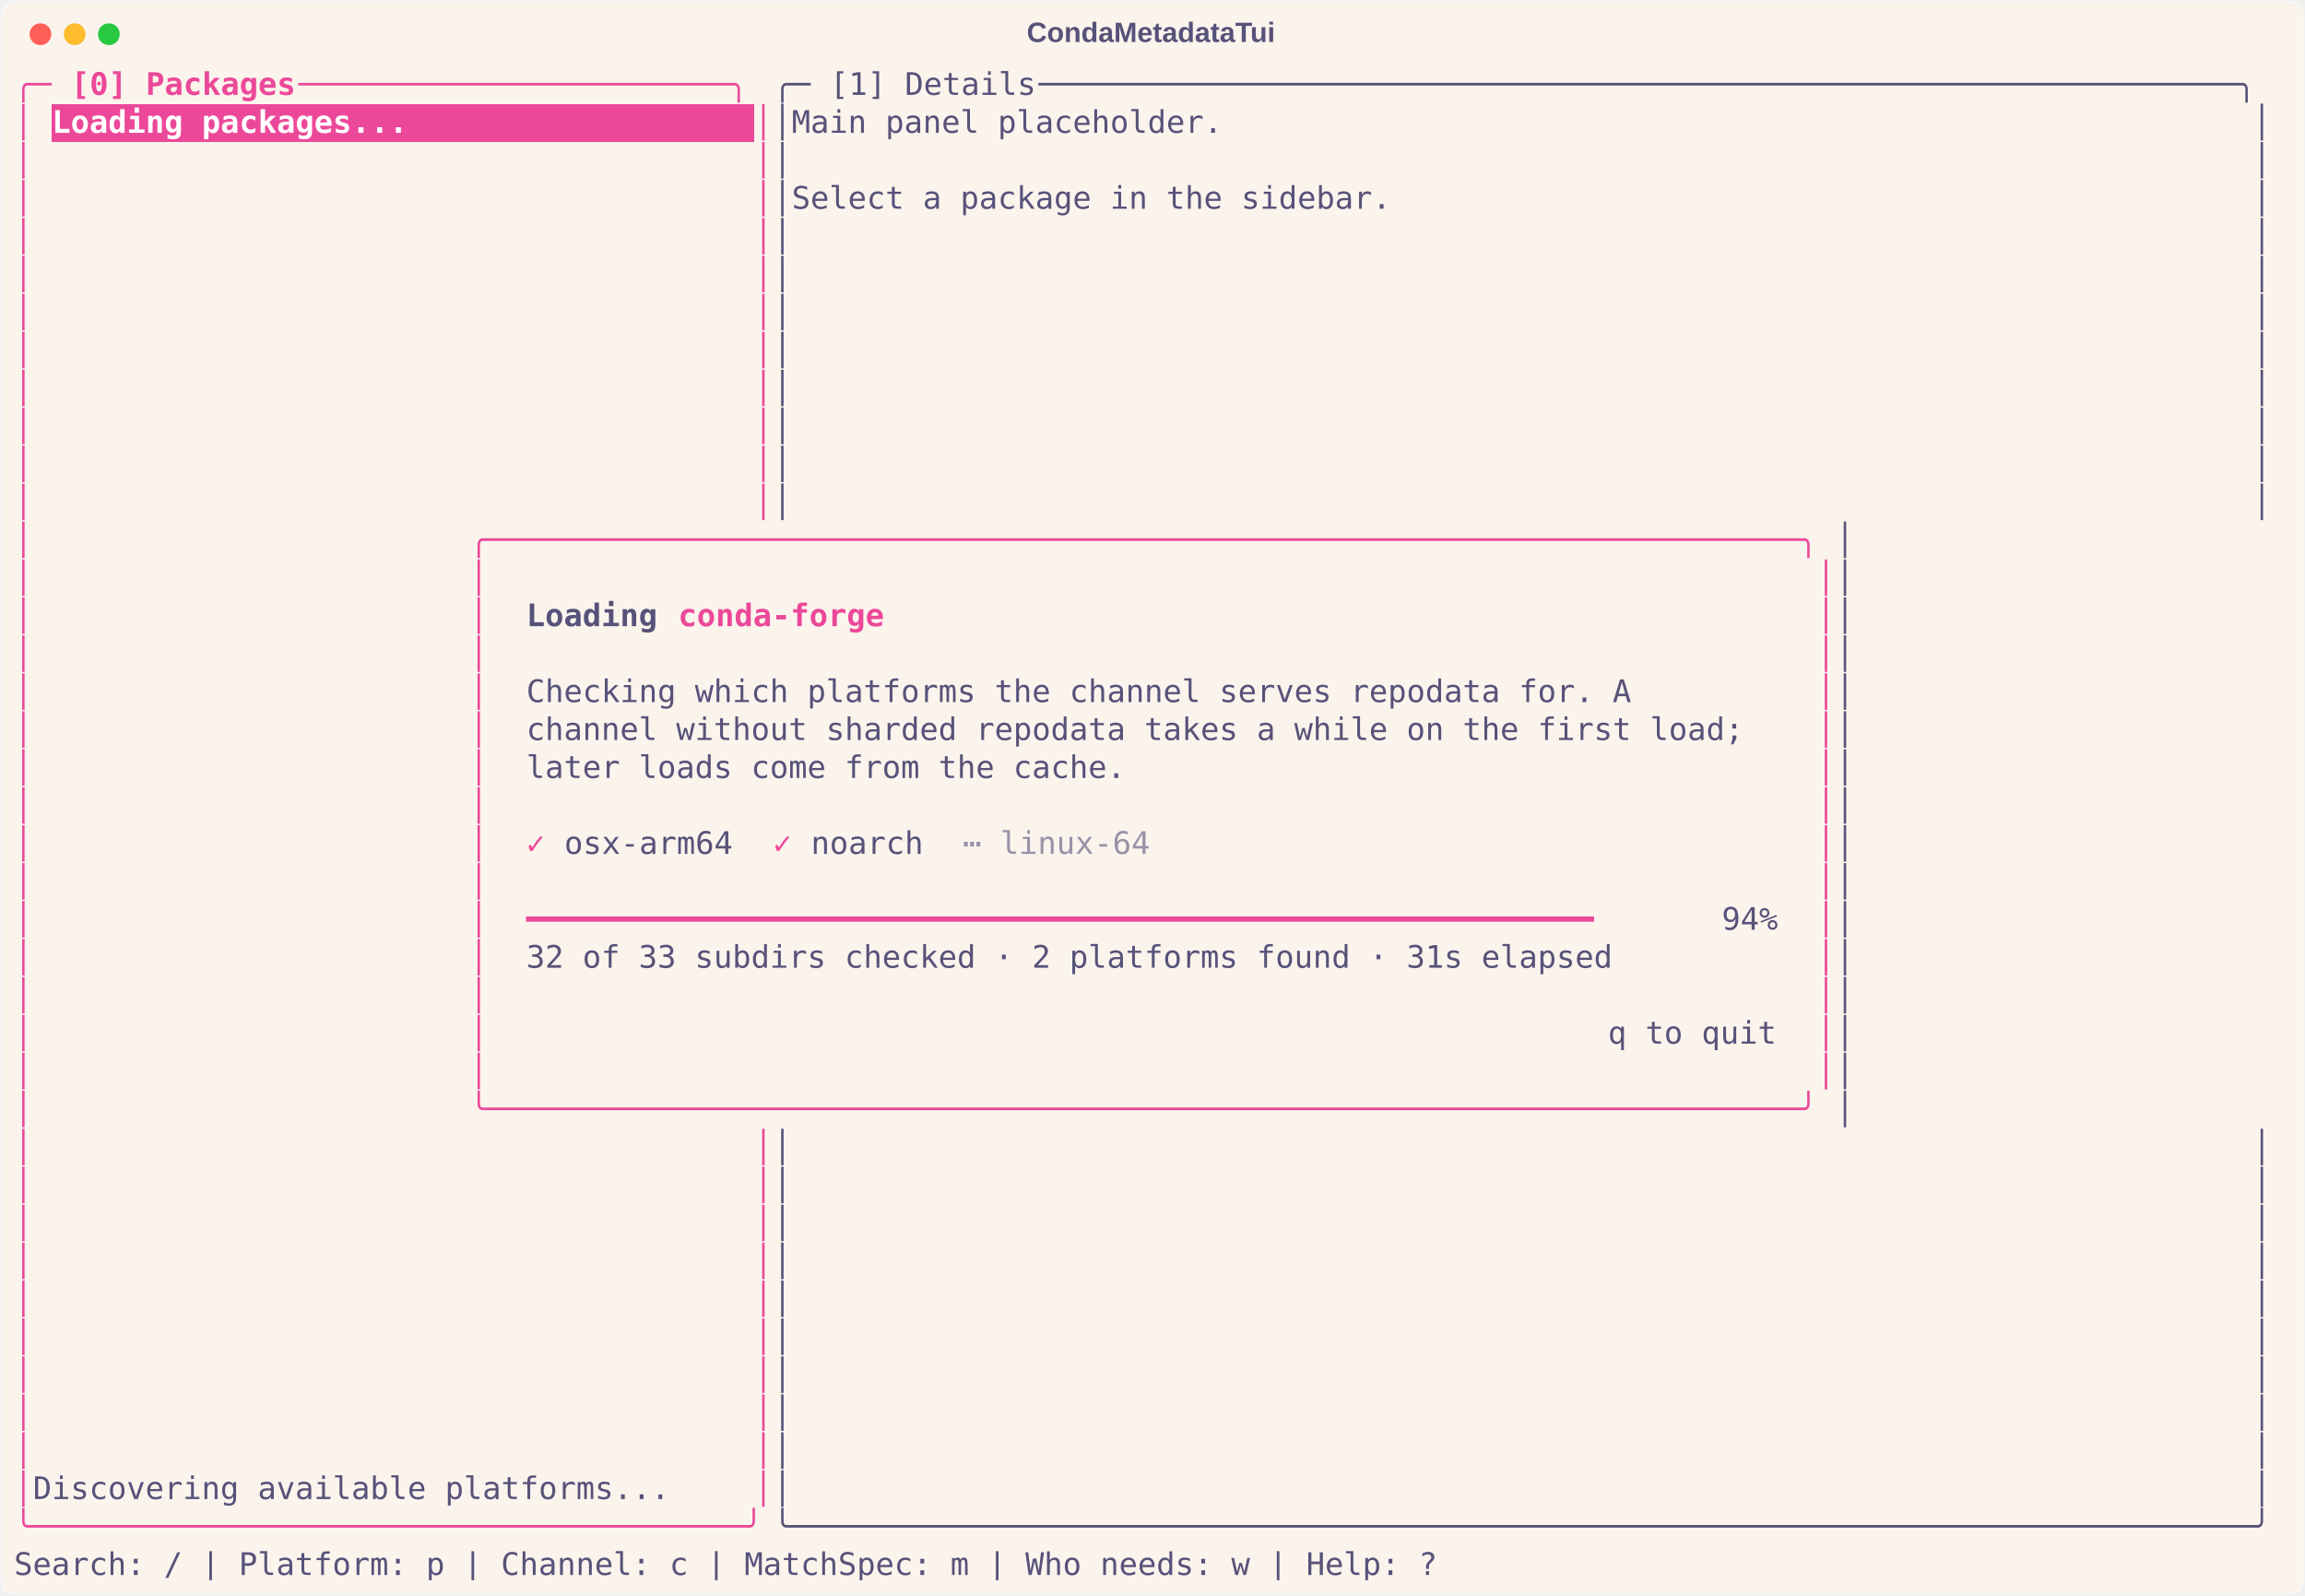
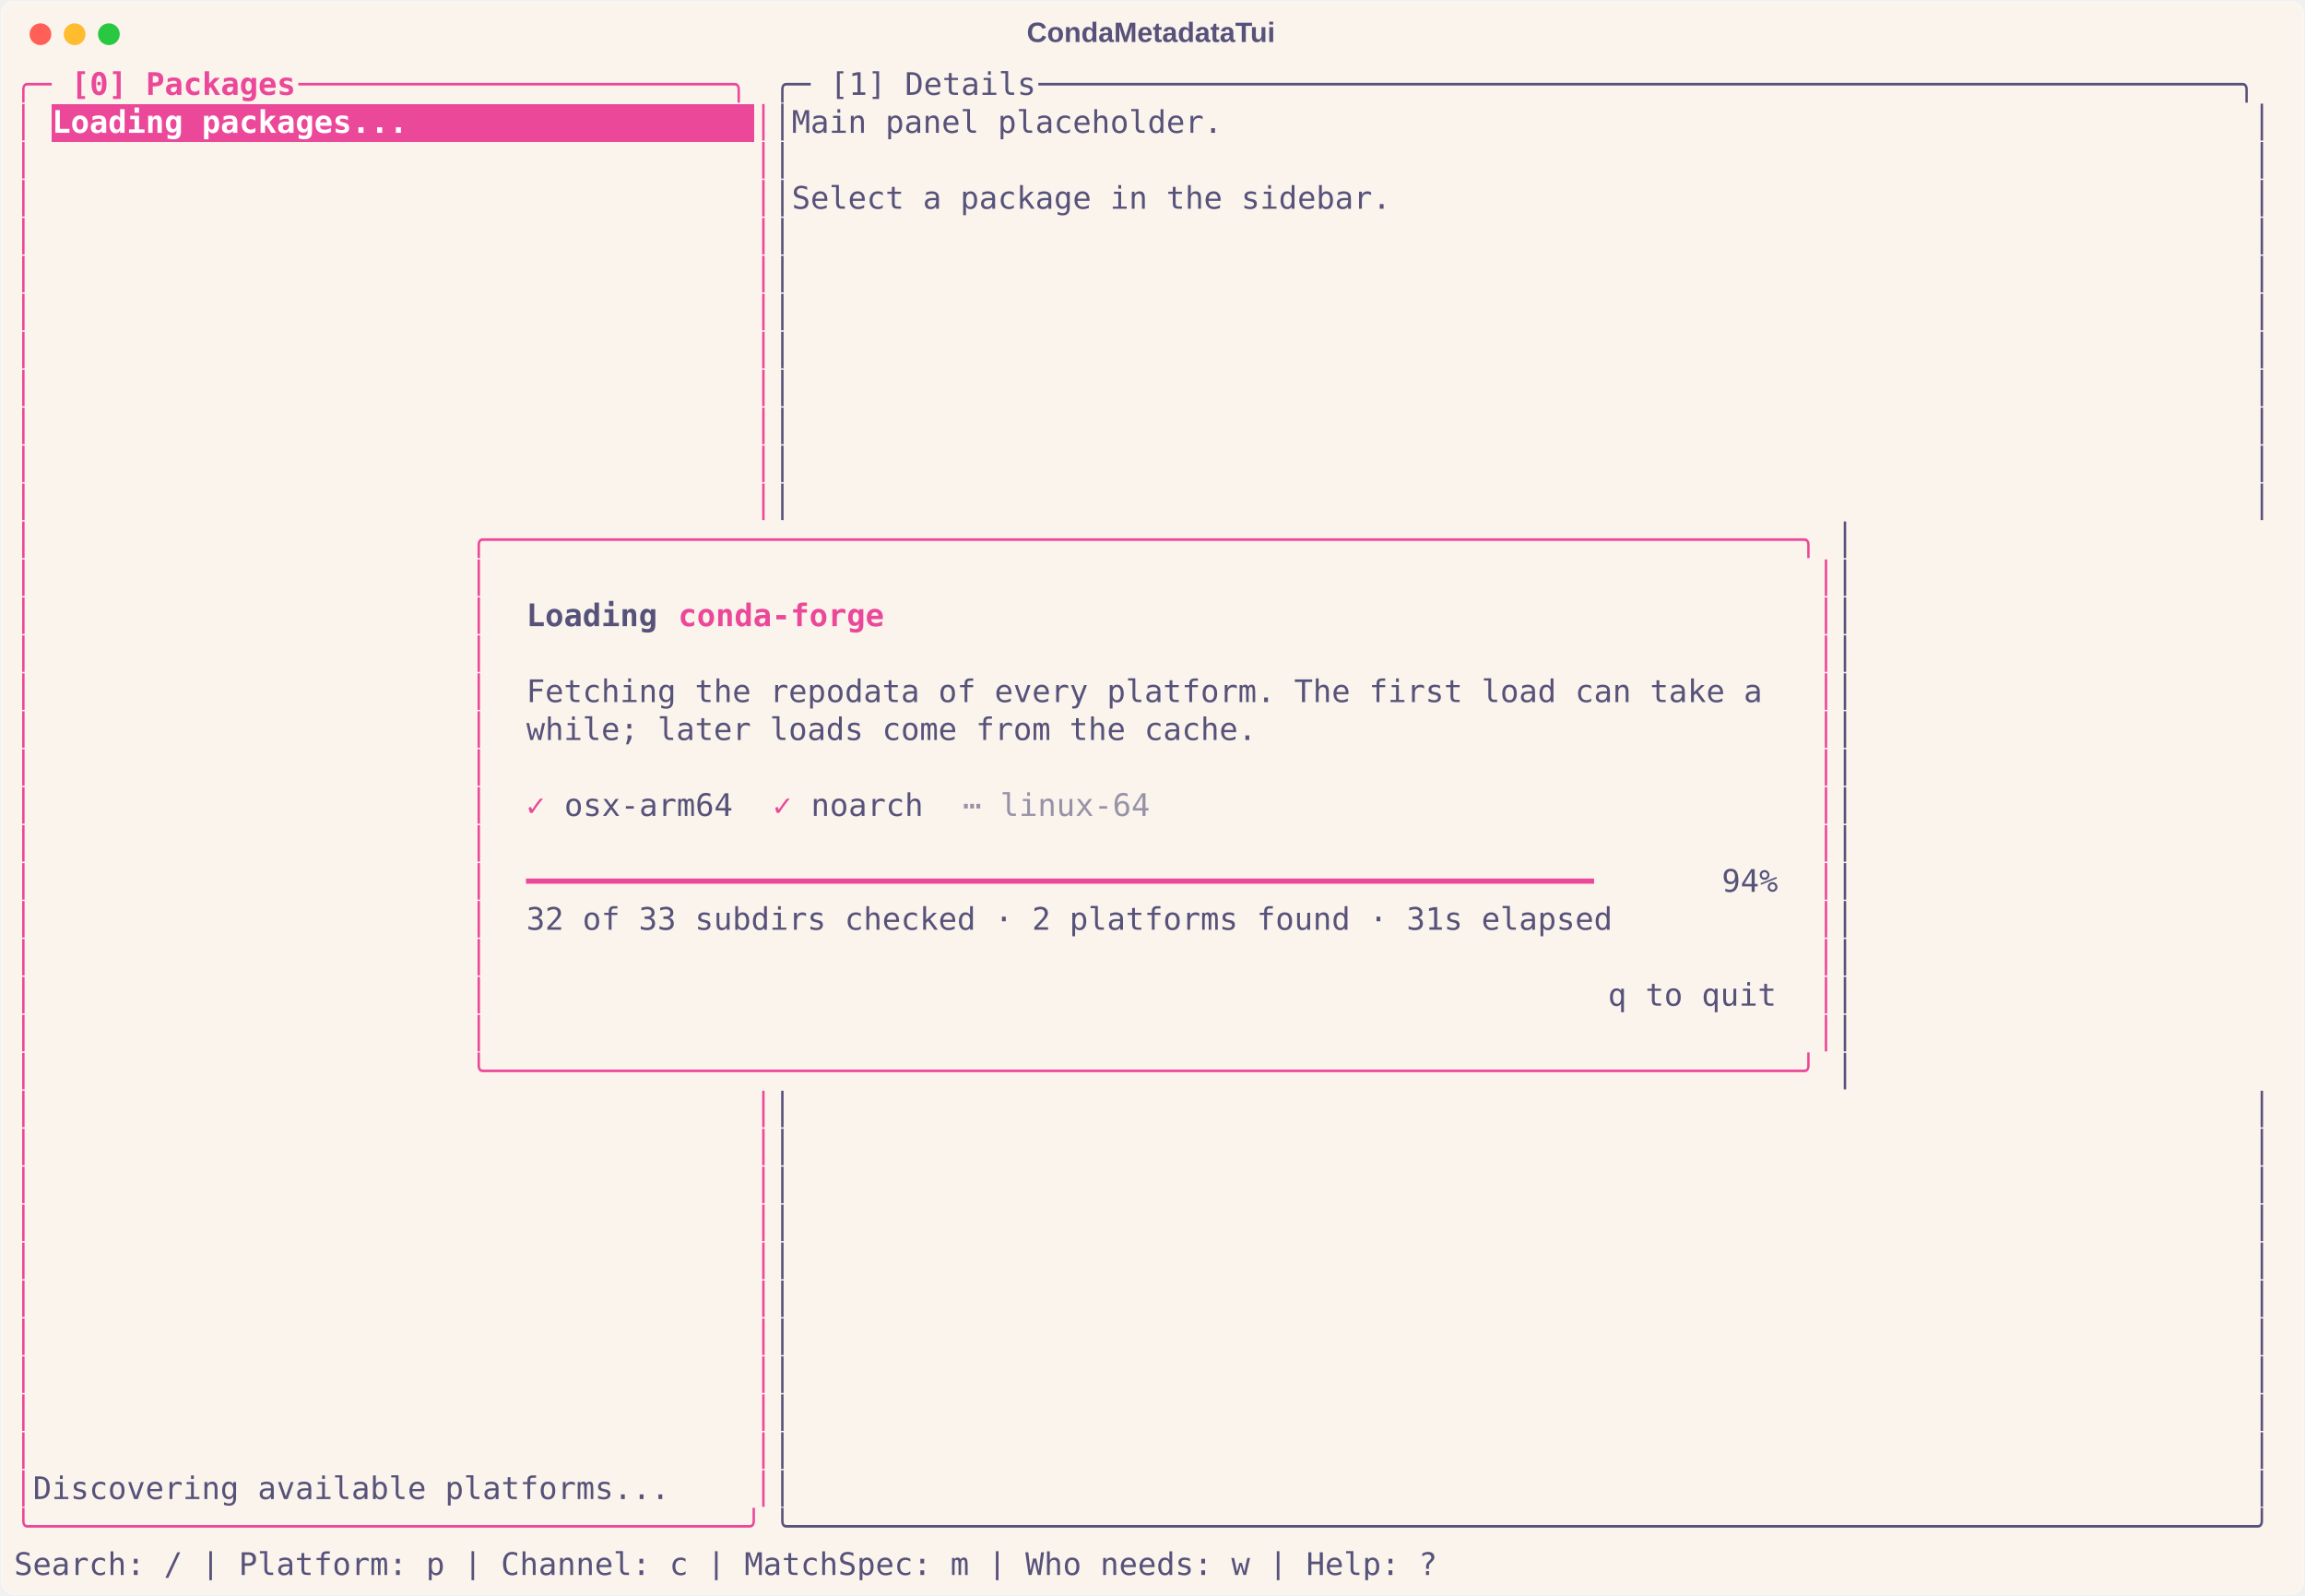
<svg xmlns="http://www.w3.org/2000/svg" class="rich-terminal" viewBox="0 0 1482 1026.0">
  <style>

    @font-face {
        font-family: "Fira Code";
        src: local("FiraCode-Regular"),
                url("https://cdnjs.cloudflare.com/ajax/libs/firacode/6.2.0/woff2/FiraCode-Regular.woff2") format("woff2"),
                url("https://cdnjs.cloudflare.com/ajax/libs/firacode/6.2.0/woff/FiraCode-Regular.woff") format("woff");
        font-style: normal;
        font-weight: 400;
    }
    @font-face {
        font-family: "Fira Code";
        src: local("FiraCode-Bold"),
                url("https://cdnjs.cloudflare.com/ajax/libs/firacode/6.2.0/woff2/FiraCode-Bold.woff2") format("woff2"),
                url("https://cdnjs.cloudflare.com/ajax/libs/firacode/6.2.0/woff/FiraCode-Bold.woff") format("woff");
        font-style: bold;
        font-weight: 700;
    }

    .terminal-matrix {
        font-family: Fira Code, monospace;
        font-size: 20px;
        line-height: 24.4px;
        font-variant-east-asian: full-width;
    }

    .terminal-title {
        font-size: 18px;
        font-weight: bold;
        font-family: arial;
    }

    .terminal-r1 { fill: #ec4899 }
.terminal-r2 { fill: #ec4899;font-weight: bold }
.terminal-r3 { fill: #575279 }
.terminal-r4 { fill: #ffffff;font-weight: bold }
.terminal-r5 { fill: #575279;font-weight: bold }
.terminal-r6 { fill: #9892a7 }
    </style>
  <defs>
    <clipPath id="terminal-clip-terminal">
      <rect x="0" y="0" width="1463.0" height="975.0" />
    </clipPath>
    <clipPath id="terminal-line-0">
      <rect x="0" y="1.5" width="1464" height="24.65" />
    </clipPath>
    <clipPath id="terminal-line-1">
      <rect x="0" y="25.9" width="1464" height="24.65" />
    </clipPath>
    <clipPath id="terminal-line-2">
      <rect x="0" y="50.3" width="1464" height="24.65" />
    </clipPath>
    <clipPath id="terminal-line-3">
      <rect x="0" y="74.7" width="1464" height="24.65" />
    </clipPath>
    <clipPath id="terminal-line-4">
      <rect x="0" y="99.1" width="1464" height="24.65" />
    </clipPath>
    <clipPath id="terminal-line-5">
      <rect x="0" y="123.5" width="1464" height="24.65" />
    </clipPath>
    <clipPath id="terminal-line-6">
      <rect x="0" y="147.9" width="1464" height="24.65" />
    </clipPath>
    <clipPath id="terminal-line-7">
      <rect x="0" y="172.3" width="1464" height="24.65" />
    </clipPath>
    <clipPath id="terminal-line-8">
      <rect x="0" y="196.7" width="1464" height="24.65" />
    </clipPath>
    <clipPath id="terminal-line-9">
      <rect x="0" y="221.1" width="1464" height="24.65" />
    </clipPath>
    <clipPath id="terminal-line-10">
      <rect x="0" y="245.5" width="1464" height="24.65" />
    </clipPath>
    <clipPath id="terminal-line-11">
      <rect x="0" y="269.9" width="1464" height="24.65" />
    </clipPath>
    <clipPath id="terminal-line-12">
      <rect x="0" y="294.3" width="1464" height="24.65" />
    </clipPath>
    <clipPath id="terminal-line-13">
      <rect x="0" y="318.7" width="1464" height="24.65" />
    </clipPath>
    <clipPath id="terminal-line-14">
      <rect x="0" y="343.1" width="1464" height="24.65" />
    </clipPath>
    <clipPath id="terminal-line-15">
      <rect x="0" y="367.5" width="1464" height="24.65" />
    </clipPath>
    <clipPath id="terminal-line-16">
      <rect x="0" y="391.9" width="1464" height="24.65" />
    </clipPath>
    <clipPath id="terminal-line-17">
      <rect x="0" y="416.3" width="1464" height="24.65" />
    </clipPath>
    <clipPath id="terminal-line-18">
      <rect x="0" y="440.7" width="1464" height="24.65" />
    </clipPath>
    <clipPath id="terminal-line-19">
      <rect x="0" y="465.1" width="1464" height="24.65" />
    </clipPath>
    <clipPath id="terminal-line-20">
      <rect x="0" y="489.5" width="1464" height="24.65" />
    </clipPath>
    <clipPath id="terminal-line-21">
      <rect x="0" y="513.9" width="1464" height="24.65" />
    </clipPath>
    <clipPath id="terminal-line-22">
      <rect x="0" y="538.3" width="1464" height="24.65" />
    </clipPath>
    <clipPath id="terminal-line-23">
      <rect x="0" y="562.7" width="1464" height="24.65" />
    </clipPath>
    <clipPath id="terminal-line-24">
      <rect x="0" y="587.1" width="1464" height="24.65" />
    </clipPath>
    <clipPath id="terminal-line-25">
      <rect x="0" y="611.5" width="1464" height="24.65" />
    </clipPath>
    <clipPath id="terminal-line-26">
      <rect x="0" y="635.9" width="1464" height="24.65" />
    </clipPath>
    <clipPath id="terminal-line-27">
      <rect x="0" y="660.3" width="1464" height="24.65" />
    </clipPath>
    <clipPath id="terminal-line-28">
      <rect x="0" y="684.7" width="1464" height="24.65" />
    </clipPath>
    <clipPath id="terminal-line-29">
      <rect x="0" y="709.1" width="1464" height="24.65" />
    </clipPath>
    <clipPath id="terminal-line-30">
      <rect x="0" y="733.5" width="1464" height="24.65" />
    </clipPath>
    <clipPath id="terminal-line-31">
      <rect x="0" y="757.9" width="1464" height="24.65" />
    </clipPath>
    <clipPath id="terminal-line-32">
      <rect x="0" y="782.3" width="1464" height="24.65" />
    </clipPath>
    <clipPath id="terminal-line-33">
      <rect x="0" y="806.7" width="1464" height="24.65" />
    </clipPath>
    <clipPath id="terminal-line-34">
      <rect x="0" y="831.1" width="1464" height="24.65" />
    </clipPath>
    <clipPath id="terminal-line-35">
      <rect x="0" y="855.5" width="1464" height="24.65" />
    </clipPath>
    <clipPath id="terminal-line-36">
      <rect x="0" y="879.9" width="1464" height="24.65" />
    </clipPath>
    <clipPath id="terminal-line-37">
      <rect x="0" y="904.3" width="1464" height="24.65" />
    </clipPath>
    <clipPath id="terminal-line-38">
      <rect x="0" y="928.7" width="1464" height="24.65" />
    </clipPath>
  </defs>
  <rect fill="#faf4ed" stroke="rgba(255,255,255,0.35)" stroke-width="1" x="1" y="1" width="1480" height="1024" rx="8" />
  <text class="terminal-title" fill="#575279" text-anchor="middle" x="740" y="27">CondaMetadataTui</text>
  <g transform="translate(26,22)">
    <circle cx="0" cy="0" r="7" fill="#ff5f57" />
    <circle cx="22" cy="0" r="7" fill="#febc2e" />
    <circle cx="44" cy="0" r="7" fill="#28c840" />
  </g>
  <g transform="translate(9, 41)" clip-path="url(#terminal-clip-terminal)">
    <rect fill="#ec4899" x="24.4" y="25.9" width="451.4" height="24.65" shape-rendering="crispEdges" />
    <g class="terminal-matrix">
      <text class="terminal-r1" x="0" y="20" textLength="36.6" clip-path="url(#terminal-line-0)">╭─ </text>
      <text class="terminal-r2" x="36.6" y="20" textLength="146.4" clip-path="url(#terminal-line-0)">[0] Packages</text>
      <text class="terminal-r1" x="183" y="20" textLength="305" clip-path="url(#terminal-line-0)"> ───────────────────────╮</text>
      <text class="terminal-r3" x="488" y="20" textLength="36.6" clip-path="url(#terminal-line-0)">╭─ </text>
      <text class="terminal-r3" x="524.6" y="20" textLength="134.2" clip-path="url(#terminal-line-0)">[1] Details</text>
      <text class="terminal-r3" x="658.8" y="20" textLength="805.2" clip-path="url(#terminal-line-0)"> ────────────────────────────────────────────────────────────────╮</text>
      <text class="terminal-r3" x="1464" y="20" textLength="12.2" clip-path="url(#terminal-line-0)">
</text>
      <text class="terminal-r1" x="0" y="44.4" textLength="12.2" clip-path="url(#terminal-line-1)">│</text>
      <text class="terminal-r4" x="24.4" y="44.4" textLength="451.4" clip-path="url(#terminal-line-1)">Loading packages...                  </text>
      <text class="terminal-r1" x="475.8" y="44.4" textLength="12.2" clip-path="url(#terminal-line-1)">│</text>
      <text class="terminal-r3" x="488" y="44.4" textLength="976" clip-path="url(#terminal-line-1)">│Main panel placeholder.                                                       │</text>
      <text class="terminal-r3" x="1464" y="44.4" textLength="12.2" clip-path="url(#terminal-line-1)">
</text>
      <text class="terminal-r1" x="0" y="68.8" textLength="12.2" clip-path="url(#terminal-line-2)">│</text>
      <text class="terminal-r1" x="475.8" y="68.8" textLength="12.2" clip-path="url(#terminal-line-2)">│</text>
      <text class="terminal-r3" x="488" y="68.8" textLength="976" clip-path="url(#terminal-line-2)">│                                                                              │</text>
      <text class="terminal-r3" x="1464" y="68.8" textLength="12.2" clip-path="url(#terminal-line-2)">
</text>
      <text class="terminal-r1" x="0" y="93.2" textLength="12.2" clip-path="url(#terminal-line-3)">│</text>
      <text class="terminal-r1" x="475.8" y="93.2" textLength="12.2" clip-path="url(#terminal-line-3)">│</text>
      <text class="terminal-r3" x="488" y="93.2" textLength="976" clip-path="url(#terminal-line-3)">│Select a package in the sidebar.                                              │</text>
      <text class="terminal-r3" x="1464" y="93.2" textLength="12.2" clip-path="url(#terminal-line-3)">
</text>
      <text class="terminal-r1" x="0" y="117.6" textLength="12.2" clip-path="url(#terminal-line-4)">│</text>
      <text class="terminal-r1" x="475.8" y="117.6" textLength="12.2" clip-path="url(#terminal-line-4)">│</text>
      <text class="terminal-r3" x="488" y="117.6" textLength="976" clip-path="url(#terminal-line-4)">│                                                                              │</text>
      <text class="terminal-r3" x="1464" y="117.6" textLength="12.2" clip-path="url(#terminal-line-4)">
</text>
      <text class="terminal-r1" x="0" y="142" textLength="12.2" clip-path="url(#terminal-line-5)">│</text>
      <text class="terminal-r1" x="475.8" y="142" textLength="12.2" clip-path="url(#terminal-line-5)">│</text>
      <text class="terminal-r3" x="488" y="142" textLength="976" clip-path="url(#terminal-line-5)">│                                                                              │</text>
      <text class="terminal-r3" x="1464" y="142" textLength="12.2" clip-path="url(#terminal-line-5)">
</text>
      <text class="terminal-r1" x="0" y="166.4" textLength="12.2" clip-path="url(#terminal-line-6)">│</text>
      <text class="terminal-r1" x="475.8" y="166.4" textLength="12.2" clip-path="url(#terminal-line-6)">│</text>
      <text class="terminal-r3" x="488" y="166.4" textLength="976" clip-path="url(#terminal-line-6)">│                                                                              │</text>
      <text class="terminal-r3" x="1464" y="166.4" textLength="12.2" clip-path="url(#terminal-line-6)">
</text>
      <text class="terminal-r1" x="0" y="190.8" textLength="12.2" clip-path="url(#terminal-line-7)">│</text>
      <text class="terminal-r1" x="475.8" y="190.8" textLength="12.2" clip-path="url(#terminal-line-7)">│</text>
      <text class="terminal-r3" x="488" y="190.8" textLength="976" clip-path="url(#terminal-line-7)">│                                                                              │</text>
      <text class="terminal-r3" x="1464" y="190.8" textLength="12.2" clip-path="url(#terminal-line-7)">
</text>
      <text class="terminal-r1" x="0" y="215.2" textLength="12.2" clip-path="url(#terminal-line-8)">│</text>
      <text class="terminal-r1" x="475.8" y="215.2" textLength="12.2" clip-path="url(#terminal-line-8)">│</text>
      <text class="terminal-r3" x="488" y="215.2" textLength="976" clip-path="url(#terminal-line-8)">│                                                                              │</text>
      <text class="terminal-r3" x="1464" y="215.2" textLength="12.2" clip-path="url(#terminal-line-8)">
</text>
      <text class="terminal-r1" x="0" y="239.6" textLength="12.2" clip-path="url(#terminal-line-9)">│</text>
      <text class="terminal-r1" x="475.8" y="239.6" textLength="12.2" clip-path="url(#terminal-line-9)">│</text>
      <text class="terminal-r3" x="488" y="239.6" textLength="976" clip-path="url(#terminal-line-9)">│                                                                              │</text>
      <text class="terminal-r3" x="1464" y="239.6" textLength="12.2" clip-path="url(#terminal-line-9)">
</text>
      <text class="terminal-r1" x="0" y="264" textLength="12.2" clip-path="url(#terminal-line-10)">│</text>
      <text class="terminal-r1" x="475.8" y="264" textLength="12.2" clip-path="url(#terminal-line-10)">│</text>
      <text class="terminal-r3" x="488" y="264" textLength="976" clip-path="url(#terminal-line-10)">│                                                                              │</text>
      <text class="terminal-r3" x="1464" y="264" textLength="12.2" clip-path="url(#terminal-line-10)">
</text>
      <text class="terminal-r1" x="0" y="288.4" textLength="12.2" clip-path="url(#terminal-line-11)">│</text>
      <text class="terminal-r1" x="475.8" y="288.4" textLength="12.2" clip-path="url(#terminal-line-11)">│</text>
      <text class="terminal-r3" x="488" y="288.4" textLength="976" clip-path="url(#terminal-line-11)">│                                                                              │</text>
      <text class="terminal-r3" x="1464" y="288.4" textLength="12.2" clip-path="url(#terminal-line-11)">
</text>
      <text class="terminal-r1" x="0" y="312.8" textLength="12.2" clip-path="url(#terminal-line-12)">│</text>
      <text class="terminal-r1" x="292.8" y="312.8" textLength="878.4" clip-path="url(#terminal-line-12)">╭──────────────────────────────────────────────────────────────────────╮</text>
      <text class="terminal-r3" x="1171.2" y="312.8" textLength="292.8" clip-path="url(#terminal-line-12)">                       │</text>
      <text class="terminal-r3" x="1464" y="312.8" textLength="12.2" clip-path="url(#terminal-line-12)">
</text>
      <text class="terminal-r1" x="0" y="337.2" textLength="12.2" clip-path="url(#terminal-line-13)">│</text>
      <text class="terminal-r1" x="292.8" y="337.2" textLength="12.2" clip-path="url(#terminal-line-13)">│</text>
      <text class="terminal-r1" x="1159" y="337.2" textLength="12.2" clip-path="url(#terminal-line-13)">│</text>
      <text class="terminal-r3" x="1171.2" y="337.2" textLength="292.8" clip-path="url(#terminal-line-13)">                       │</text>
      <text class="terminal-r3" x="1464" y="337.2" textLength="12.2" clip-path="url(#terminal-line-13)">
</text>
      <text class="terminal-r1" x="0" y="361.6" textLength="12.2" clip-path="url(#terminal-line-14)">│</text>
      <text class="terminal-r1" x="292.8" y="361.6" textLength="12.2" clip-path="url(#terminal-line-14)">│</text>
      <text class="terminal-r5" x="329.4" y="361.6" textLength="97.6" clip-path="url(#terminal-line-14)">Loading </text>
      <text class="terminal-r2" x="427" y="361.6" textLength="134.2" clip-path="url(#terminal-line-14)">conda-forge</text>
      <text class="terminal-r1" x="1159" y="361.6" textLength="12.2" clip-path="url(#terminal-line-14)">│</text>
      <text class="terminal-r3" x="1171.2" y="361.6" textLength="292.8" clip-path="url(#terminal-line-14)">                       │</text>
      <text class="terminal-r3" x="1464" y="361.6" textLength="12.2" clip-path="url(#terminal-line-14)">
</text>
      <text class="terminal-r1" x="0" y="386" textLength="12.2" clip-path="url(#terminal-line-15)">│</text>
      <text class="terminal-r1" x="292.8" y="386" textLength="12.2" clip-path="url(#terminal-line-15)">│</text>
      <text class="terminal-r1" x="1159" y="386" textLength="12.2" clip-path="url(#terminal-line-15)">│</text>
      <text class="terminal-r3" x="1171.2" y="386" textLength="292.8" clip-path="url(#terminal-line-15)">                       │</text>
      <text class="terminal-r3" x="1464" y="386" textLength="12.2" clip-path="url(#terminal-line-15)">
</text>
      <text class="terminal-r1" x="0" y="410.4" textLength="12.2" clip-path="url(#terminal-line-16)">│</text>
      <text class="terminal-r1" x="292.8" y="410.4" textLength="12.2" clip-path="url(#terminal-line-16)">│</text>
-       <text class="terminal-r3" x="329.4" y="410.4" textLength="719.8" clip-path="url(#terminal-line-16)">Checking which platforms the channel serves repodata for. A</text>
+       <text class="terminal-r3" x="329.4" y="410.4" textLength="805.2" clip-path="url(#terminal-line-16)">Fetching the repodata of every platform. The first load can take a</text>
      <text class="terminal-r1" x="1159" y="410.4" textLength="12.2" clip-path="url(#terminal-line-16)">│</text>
      <text class="terminal-r3" x="1171.2" y="410.4" textLength="292.8" clip-path="url(#terminal-line-16)">                       │</text>
      <text class="terminal-r3" x="1464" y="410.4" textLength="12.2" clip-path="url(#terminal-line-16)">
</text>
      <text class="terminal-r1" x="0" y="434.8" textLength="12.2" clip-path="url(#terminal-line-17)">│</text>
      <text class="terminal-r1" x="292.8" y="434.8" textLength="12.2" clip-path="url(#terminal-line-17)">│</text>
-       <text class="terminal-r3" x="329.4" y="434.8" textLength="793" clip-path="url(#terminal-line-17)">channel without sharded repodata takes a while on the first load;</text>
+       <text class="terminal-r3" x="329.4" y="434.8" textLength="475.8" clip-path="url(#terminal-line-17)">while; later loads come from the cache.</text>
      <text class="terminal-r1" x="1159" y="434.8" textLength="12.2" clip-path="url(#terminal-line-17)">│</text>
      <text class="terminal-r3" x="1171.2" y="434.8" textLength="292.8" clip-path="url(#terminal-line-17)">                       │</text>
      <text class="terminal-r3" x="1464" y="434.8" textLength="12.2" clip-path="url(#terminal-line-17)">
</text>
      <text class="terminal-r1" x="0" y="459.2" textLength="12.2" clip-path="url(#terminal-line-18)">│</text>
      <text class="terminal-r1" x="292.8" y="459.2" textLength="12.2" clip-path="url(#terminal-line-18)">│</text>
-       <text class="terminal-r3" x="329.4" y="459.2" textLength="390.4" clip-path="url(#terminal-line-18)">later loads come from the cache.</text>
      <text class="terminal-r1" x="1159" y="459.2" textLength="12.2" clip-path="url(#terminal-line-18)">│</text>
      <text class="terminal-r3" x="1171.2" y="459.2" textLength="292.8" clip-path="url(#terminal-line-18)">                       │</text>
      <text class="terminal-r3" x="1464" y="459.2" textLength="12.2" clip-path="url(#terminal-line-18)">
</text>
      <text class="terminal-r1" x="0" y="483.6" textLength="12.2" clip-path="url(#terminal-line-19)">│</text>
      <text class="terminal-r1" x="292.8" y="483.6" textLength="12.2" clip-path="url(#terminal-line-19)">│</text>
+       <text class="terminal-r1" x="329.4" y="483.6" textLength="24.4" clip-path="url(#terminal-line-19)">✓ </text>
+       <text class="terminal-r3" x="353.8" y="483.6" textLength="134.2" clip-path="url(#terminal-line-19)">osx-arm64  </text>
+       <text class="terminal-r1" x="488" y="483.6" textLength="24.4" clip-path="url(#terminal-line-19)">✓ </text>
+       <text class="terminal-r3" x="512.4" y="483.6" textLength="97.6" clip-path="url(#terminal-line-19)">noarch  </text>
+       <text class="terminal-r6" x="610" y="483.6" textLength="122" clip-path="url(#terminal-line-19)">⋯ linux-64</text>
      <text class="terminal-r1" x="1159" y="483.6" textLength="12.2" clip-path="url(#terminal-line-19)">│</text>
      <text class="terminal-r3" x="1171.2" y="483.6" textLength="292.8" clip-path="url(#terminal-line-19)">                       │</text>
      <text class="terminal-r3" x="1464" y="483.6" textLength="12.2" clip-path="url(#terminal-line-19)">
</text>
      <text class="terminal-r1" x="0" y="508" textLength="12.2" clip-path="url(#terminal-line-20)">│</text>
      <text class="terminal-r1" x="292.8" y="508" textLength="12.2" clip-path="url(#terminal-line-20)">│</text>
-       <text class="terminal-r1" x="329.4" y="508" textLength="24.4" clip-path="url(#terminal-line-20)">✓ </text>
-       <text class="terminal-r3" x="353.8" y="508" textLength="134.2" clip-path="url(#terminal-line-20)">osx-arm64  </text>
-       <text class="terminal-r1" x="488" y="508" textLength="24.4" clip-path="url(#terminal-line-20)">✓ </text>
-       <text class="terminal-r3" x="512.4" y="508" textLength="97.6" clip-path="url(#terminal-line-20)">noarch  </text>
-       <text class="terminal-r6" x="610" y="508" textLength="122" clip-path="url(#terminal-line-20)">⋯ linux-64</text>
      <text class="terminal-r1" x="1159" y="508" textLength="12.2" clip-path="url(#terminal-line-20)">│</text>
      <text class="terminal-r3" x="1171.2" y="508" textLength="292.8" clip-path="url(#terminal-line-20)">                       │</text>
      <text class="terminal-r3" x="1464" y="508" textLength="12.2" clip-path="url(#terminal-line-20)">
</text>
      <text class="terminal-r1" x="0" y="532.4" textLength="12.2" clip-path="url(#terminal-line-21)">│</text>
      <text class="terminal-r1" x="292.8" y="532.4" textLength="12.2" clip-path="url(#terminal-line-21)">│</text>
+       <text class="terminal-r1" x="329.4" y="532.4" textLength="695.4" clip-path="url(#terminal-line-21)">━━━━━━━━━━━━━━━━━━━━━━━━━━━━━━━━━━━━━━━━━━━━━━━━━━━━━━━━━</text>
+       <text class="terminal-r3" x="1098" y="532.4" textLength="36.6" clip-path="url(#terminal-line-21)">94%</text>
      <text class="terminal-r1" x="1159" y="532.4" textLength="12.2" clip-path="url(#terminal-line-21)">│</text>
      <text class="terminal-r3" x="1171.2" y="532.4" textLength="292.8" clip-path="url(#terminal-line-21)">                       │</text>
      <text class="terminal-r3" x="1464" y="532.4" textLength="12.2" clip-path="url(#terminal-line-21)">
</text>
      <text class="terminal-r1" x="0" y="556.8" textLength="12.2" clip-path="url(#terminal-line-22)">│</text>
      <text class="terminal-r1" x="292.8" y="556.8" textLength="12.2" clip-path="url(#terminal-line-22)">│</text>
-       <text class="terminal-r1" x="329.4" y="556.8" textLength="695.4" clip-path="url(#terminal-line-22)">━━━━━━━━━━━━━━━━━━━━━━━━━━━━━━━━━━━━━━━━━━━━━━━━━━━━━━━━━</text>
-       <text class="terminal-r3" x="1098" y="556.8" textLength="36.6" clip-path="url(#terminal-line-22)">94%</text>
+       <text class="terminal-r3" x="329.4" y="556.8" textLength="707.6" clip-path="url(#terminal-line-22)">32 of 33 subdirs checked · 2 platforms found · 31s elapsed</text>
      <text class="terminal-r1" x="1159" y="556.8" textLength="12.2" clip-path="url(#terminal-line-22)">│</text>
      <text class="terminal-r3" x="1171.2" y="556.8" textLength="292.8" clip-path="url(#terminal-line-22)">                       │</text>
      <text class="terminal-r3" x="1464" y="556.8" textLength="12.2" clip-path="url(#terminal-line-22)">
</text>
      <text class="terminal-r1" x="0" y="581.2" textLength="12.2" clip-path="url(#terminal-line-23)">│</text>
      <text class="terminal-r1" x="292.8" y="581.2" textLength="12.2" clip-path="url(#terminal-line-23)">│</text>
-       <text class="terminal-r3" x="329.4" y="581.2" textLength="707.6" clip-path="url(#terminal-line-23)">32 of 33 subdirs checked · 2 platforms found · 31s elapsed</text>
      <text class="terminal-r1" x="1159" y="581.2" textLength="12.2" clip-path="url(#terminal-line-23)">│</text>
      <text class="terminal-r3" x="1171.2" y="581.2" textLength="292.8" clip-path="url(#terminal-line-23)">                       │</text>
      <text class="terminal-r3" x="1464" y="581.2" textLength="12.2" clip-path="url(#terminal-line-23)">
</text>
      <text class="terminal-r1" x="0" y="605.6" textLength="12.2" clip-path="url(#terminal-line-24)">│</text>
      <text class="terminal-r1" x="292.8" y="605.6" textLength="12.2" clip-path="url(#terminal-line-24)">│</text>
+       <text class="terminal-r3" x="1024.8" y="605.6" textLength="109.8" clip-path="url(#terminal-line-24)">q to quit</text>
      <text class="terminal-r1" x="1159" y="605.6" textLength="12.2" clip-path="url(#terminal-line-24)">│</text>
      <text class="terminal-r3" x="1171.2" y="605.6" textLength="292.8" clip-path="url(#terminal-line-24)">                       │</text>
      <text class="terminal-r3" x="1464" y="605.6" textLength="12.2" clip-path="url(#terminal-line-24)">
</text>
      <text class="terminal-r1" x="0" y="630" textLength="12.2" clip-path="url(#terminal-line-25)">│</text>
      <text class="terminal-r1" x="292.8" y="630" textLength="12.2" clip-path="url(#terminal-line-25)">│</text>
-       <text class="terminal-r3" x="1024.8" y="630" textLength="109.8" clip-path="url(#terminal-line-25)">q to quit</text>
      <text class="terminal-r1" x="1159" y="630" textLength="12.2" clip-path="url(#terminal-line-25)">│</text>
      <text class="terminal-r3" x="1171.2" y="630" textLength="292.8" clip-path="url(#terminal-line-25)">                       │</text>
      <text class="terminal-r3" x="1464" y="630" textLength="12.2" clip-path="url(#terminal-line-25)">
</text>
      <text class="terminal-r1" x="0" y="654.4" textLength="12.2" clip-path="url(#terminal-line-26)">│</text>
-       <text class="terminal-r1" x="292.8" y="654.4" textLength="12.2" clip-path="url(#terminal-line-26)">│</text>
-       <text class="terminal-r1" x="1159" y="654.4" textLength="12.2" clip-path="url(#terminal-line-26)">│</text>
+       <text class="terminal-r1" x="292.8" y="654.4" textLength="878.4" clip-path="url(#terminal-line-26)">╰──────────────────────────────────────────────────────────────────────╯</text>
      <text class="terminal-r3" x="1171.2" y="654.4" textLength="292.8" clip-path="url(#terminal-line-26)">                       │</text>
      <text class="terminal-r3" x="1464" y="654.4" textLength="12.2" clip-path="url(#terminal-line-26)">
</text>
      <text class="terminal-r1" x="0" y="678.8" textLength="12.2" clip-path="url(#terminal-line-27)">│</text>
-       <text class="terminal-r1" x="292.8" y="678.8" textLength="878.4" clip-path="url(#terminal-line-27)">╰──────────────────────────────────────────────────────────────────────╯</text>
-       <text class="terminal-r3" x="1171.2" y="678.8" textLength="292.8" clip-path="url(#terminal-line-27)">                       │</text>
+       <text class="terminal-r1" x="475.8" y="678.8" textLength="12.2" clip-path="url(#terminal-line-27)">│</text>
+       <text class="terminal-r3" x="488" y="678.8" textLength="976" clip-path="url(#terminal-line-27)">│                                                                              │</text>
      <text class="terminal-r3" x="1464" y="678.8" textLength="12.2" clip-path="url(#terminal-line-27)">
</text>
      <text class="terminal-r1" x="0" y="703.2" textLength="12.2" clip-path="url(#terminal-line-28)">│</text>
      <text class="terminal-r1" x="475.8" y="703.2" textLength="12.2" clip-path="url(#terminal-line-28)">│</text>
      <text class="terminal-r3" x="488" y="703.2" textLength="976" clip-path="url(#terminal-line-28)">│                                                                              │</text>
      <text class="terminal-r3" x="1464" y="703.2" textLength="12.2" clip-path="url(#terminal-line-28)">
</text>
      <text class="terminal-r1" x="0" y="727.6" textLength="12.2" clip-path="url(#terminal-line-29)">│</text>
      <text class="terminal-r1" x="475.8" y="727.6" textLength="12.2" clip-path="url(#terminal-line-29)">│</text>
      <text class="terminal-r3" x="488" y="727.6" textLength="976" clip-path="url(#terminal-line-29)">│                                                                              │</text>
      <text class="terminal-r3" x="1464" y="727.6" textLength="12.2" clip-path="url(#terminal-line-29)">
</text>
      <text class="terminal-r1" x="0" y="752" textLength="12.2" clip-path="url(#terminal-line-30)">│</text>
      <text class="terminal-r1" x="475.8" y="752" textLength="12.2" clip-path="url(#terminal-line-30)">│</text>
      <text class="terminal-r3" x="488" y="752" textLength="976" clip-path="url(#terminal-line-30)">│                                                                              │</text>
      <text class="terminal-r3" x="1464" y="752" textLength="12.2" clip-path="url(#terminal-line-30)">
</text>
      <text class="terminal-r1" x="0" y="776.4" textLength="12.2" clip-path="url(#terminal-line-31)">│</text>
      <text class="terminal-r1" x="475.8" y="776.4" textLength="12.2" clip-path="url(#terminal-line-31)">│</text>
      <text class="terminal-r3" x="488" y="776.4" textLength="976" clip-path="url(#terminal-line-31)">│                                                                              │</text>
      <text class="terminal-r3" x="1464" y="776.4" textLength="12.2" clip-path="url(#terminal-line-31)">
</text>
      <text class="terminal-r1" x="0" y="800.8" textLength="12.2" clip-path="url(#terminal-line-32)">│</text>
      <text class="terminal-r1" x="475.8" y="800.8" textLength="12.2" clip-path="url(#terminal-line-32)">│</text>
      <text class="terminal-r3" x="488" y="800.8" textLength="976" clip-path="url(#terminal-line-32)">│                                                                              │</text>
      <text class="terminal-r3" x="1464" y="800.8" textLength="12.2" clip-path="url(#terminal-line-32)">
</text>
      <text class="terminal-r1" x="0" y="825.2" textLength="12.2" clip-path="url(#terminal-line-33)">│</text>
      <text class="terminal-r1" x="475.8" y="825.2" textLength="12.2" clip-path="url(#terminal-line-33)">│</text>
      <text class="terminal-r3" x="488" y="825.2" textLength="976" clip-path="url(#terminal-line-33)">│                                                                              │</text>
      <text class="terminal-r3" x="1464" y="825.2" textLength="12.2" clip-path="url(#terminal-line-33)">
</text>
      <text class="terminal-r1" x="0" y="849.6" textLength="12.2" clip-path="url(#terminal-line-34)">│</text>
      <text class="terminal-r1" x="475.8" y="849.6" textLength="12.2" clip-path="url(#terminal-line-34)">│</text>
      <text class="terminal-r3" x="488" y="849.6" textLength="976" clip-path="url(#terminal-line-34)">│                                                                              │</text>
      <text class="terminal-r3" x="1464" y="849.6" textLength="12.2" clip-path="url(#terminal-line-34)">
</text>
      <text class="terminal-r1" x="0" y="874" textLength="12.2" clip-path="url(#terminal-line-35)">│</text>
      <text class="terminal-r1" x="475.8" y="874" textLength="12.2" clip-path="url(#terminal-line-35)">│</text>
      <text class="terminal-r3" x="488" y="874" textLength="976" clip-path="url(#terminal-line-35)">│                                                                              │</text>
      <text class="terminal-r3" x="1464" y="874" textLength="12.2" clip-path="url(#terminal-line-35)">
</text>
      <text class="terminal-r1" x="0" y="898.4" textLength="12.2" clip-path="url(#terminal-line-36)">│</text>
      <text class="terminal-r1" x="475.8" y="898.4" textLength="12.2" clip-path="url(#terminal-line-36)">│</text>
      <text class="terminal-r3" x="488" y="898.4" textLength="976" clip-path="url(#terminal-line-36)">│                                                                              │</text>
      <text class="terminal-r3" x="1464" y="898.4" textLength="12.2" clip-path="url(#terminal-line-36)">
</text>
      <text class="terminal-r1" x="0" y="922.8" textLength="12.2" clip-path="url(#terminal-line-37)">│</text>
      <text class="terminal-r3" x="12.2" y="922.8" textLength="463.6" clip-path="url(#terminal-line-37)">Discovering available platforms...    </text>
      <text class="terminal-r1" x="475.8" y="922.8" textLength="12.2" clip-path="url(#terminal-line-37)">│</text>
      <text class="terminal-r3" x="488" y="922.8" textLength="976" clip-path="url(#terminal-line-37)">│                                                                              │</text>
      <text class="terminal-r3" x="1464" y="922.8" textLength="12.2" clip-path="url(#terminal-line-37)">
</text>
      <text class="terminal-r1" x="0" y="947.2" textLength="488" clip-path="url(#terminal-line-38)">╰──────────────────────────────────────╯</text>
      <text class="terminal-r3" x="488" y="947.2" textLength="976" clip-path="url(#terminal-line-38)">╰──────────────────────────────────────────────────────────────────────────────╯</text>
      <text class="terminal-r3" x="1464" y="947.2" textLength="12.2" clip-path="url(#terminal-line-38)">
</text>
      <text class="terminal-r3" x="0" y="971.6" textLength="1464" clip-path="url(#terminal-line-39)">Search: / | Platform: p | Channel: c | MatchSpec: m | Who needs: w | Help: ?                                            </text>
    </g>
  </g>
</svg>
